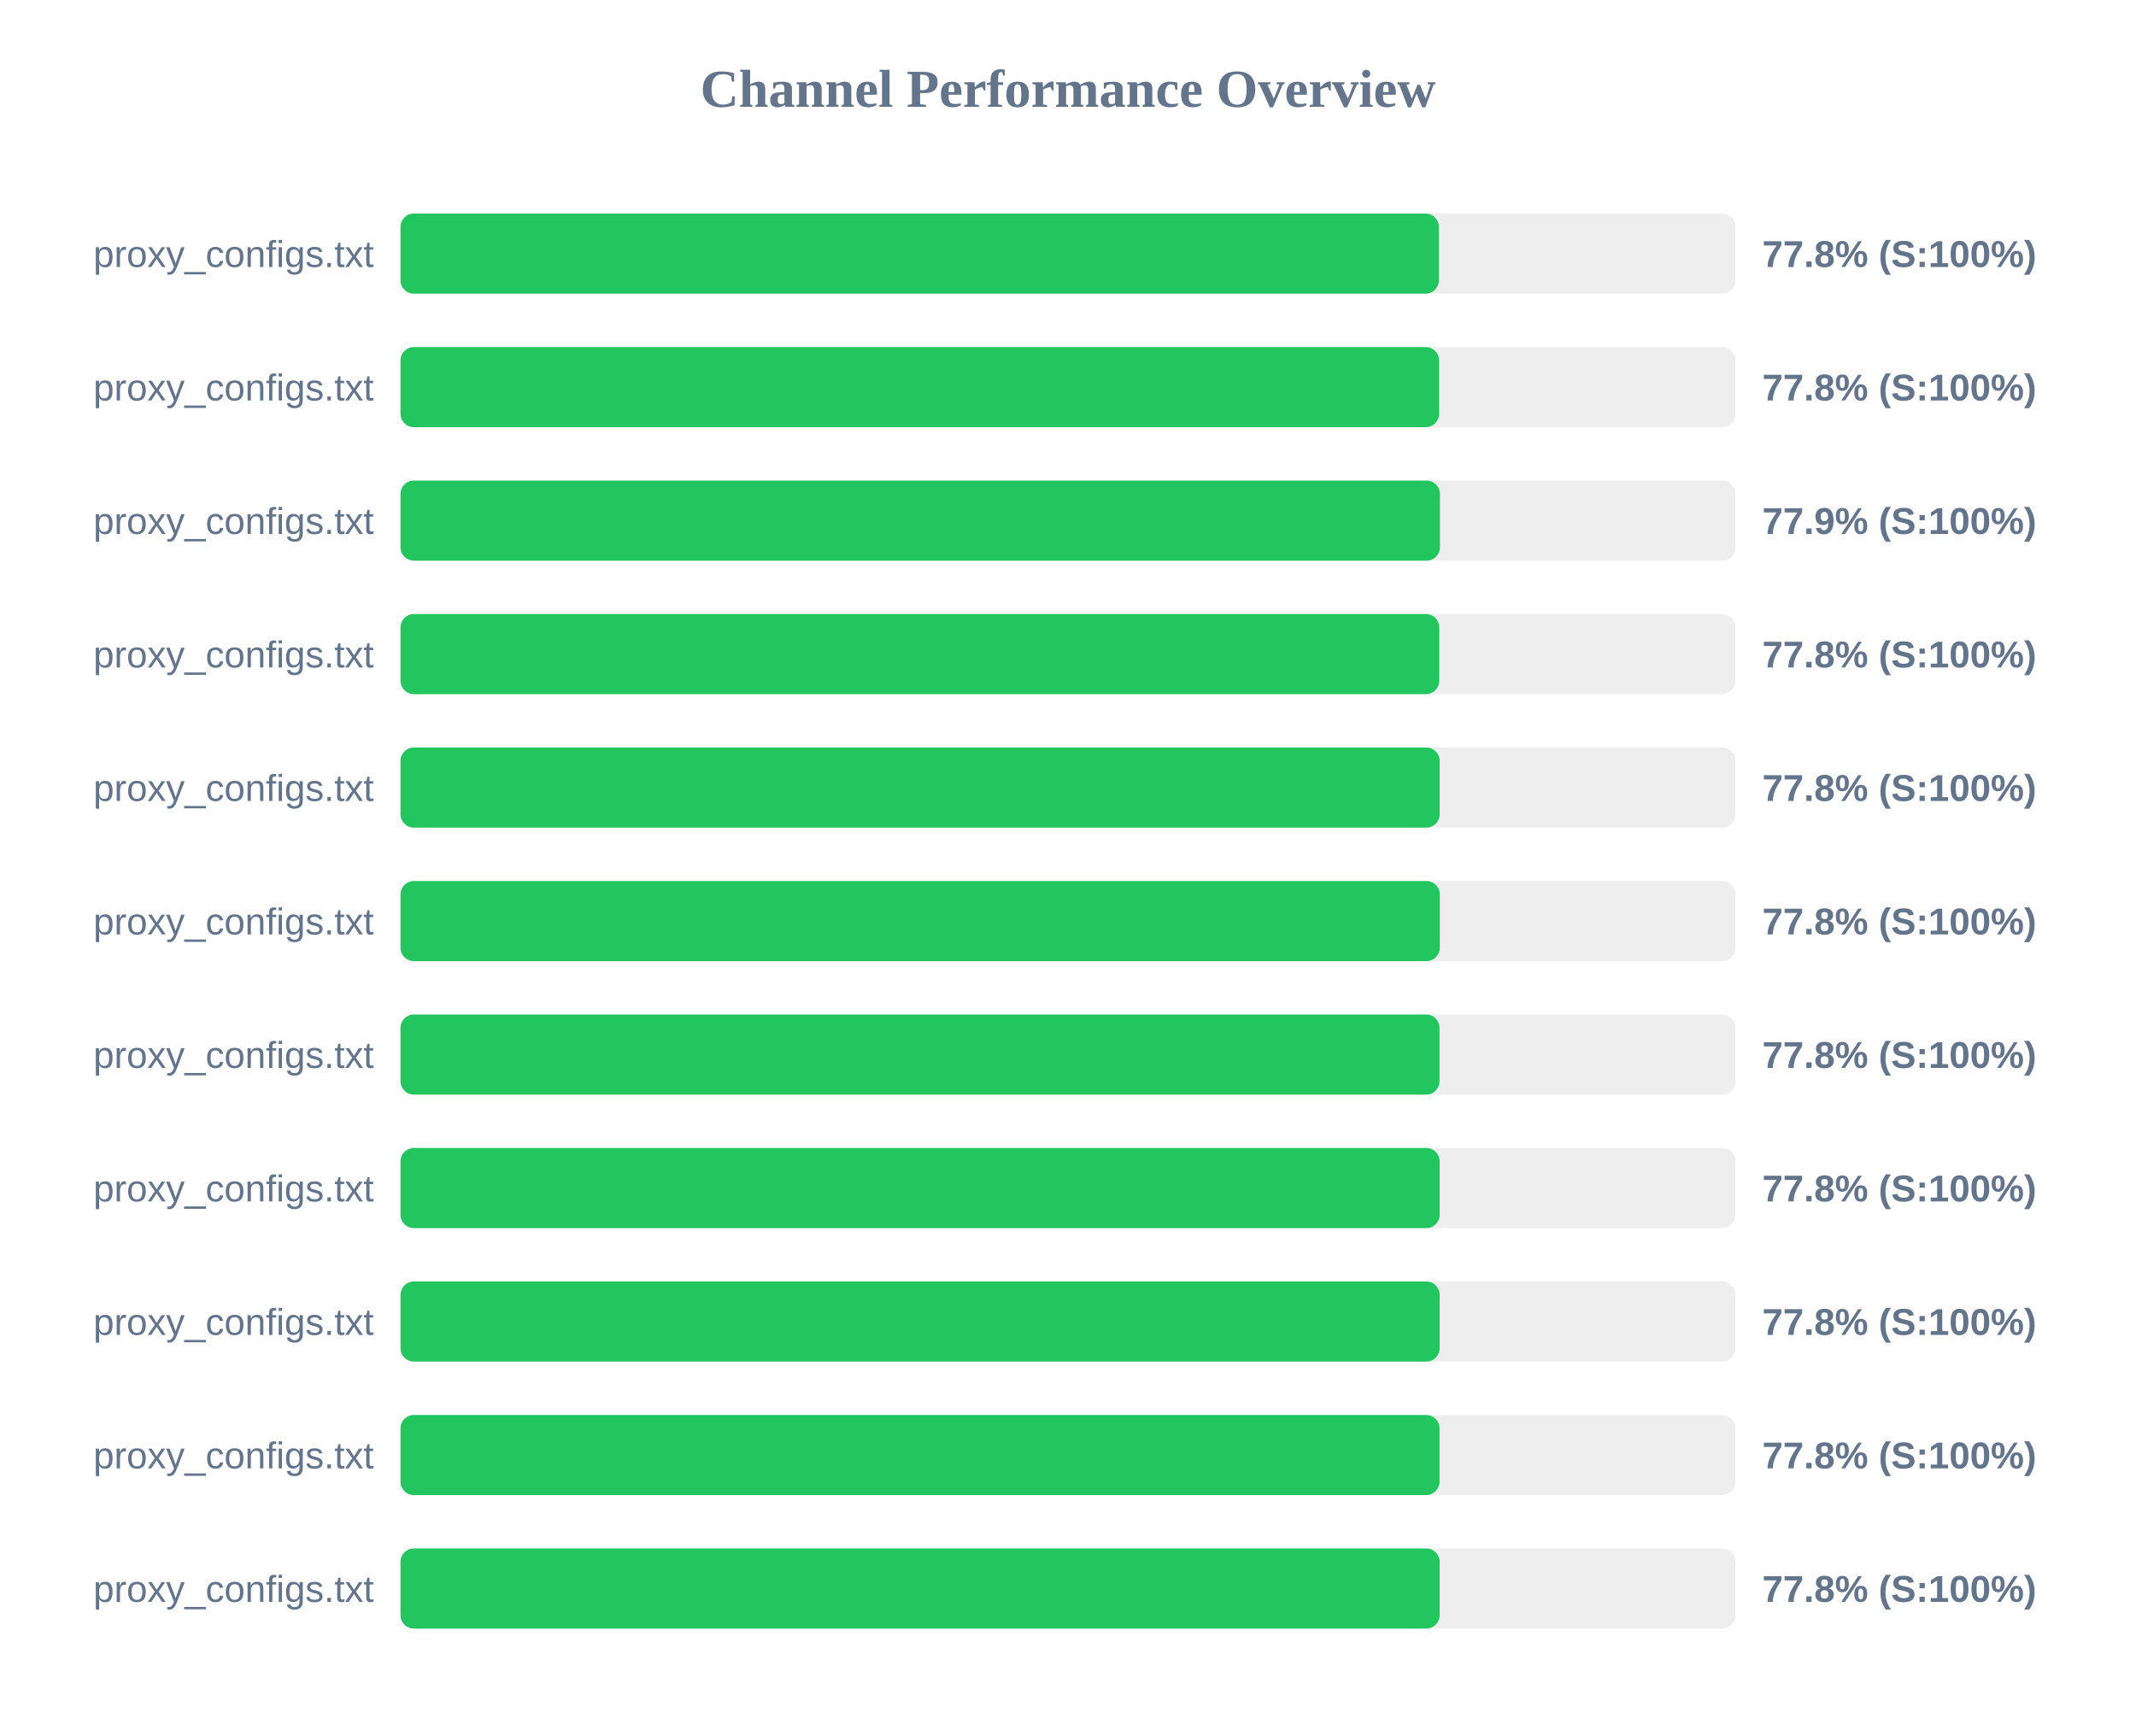
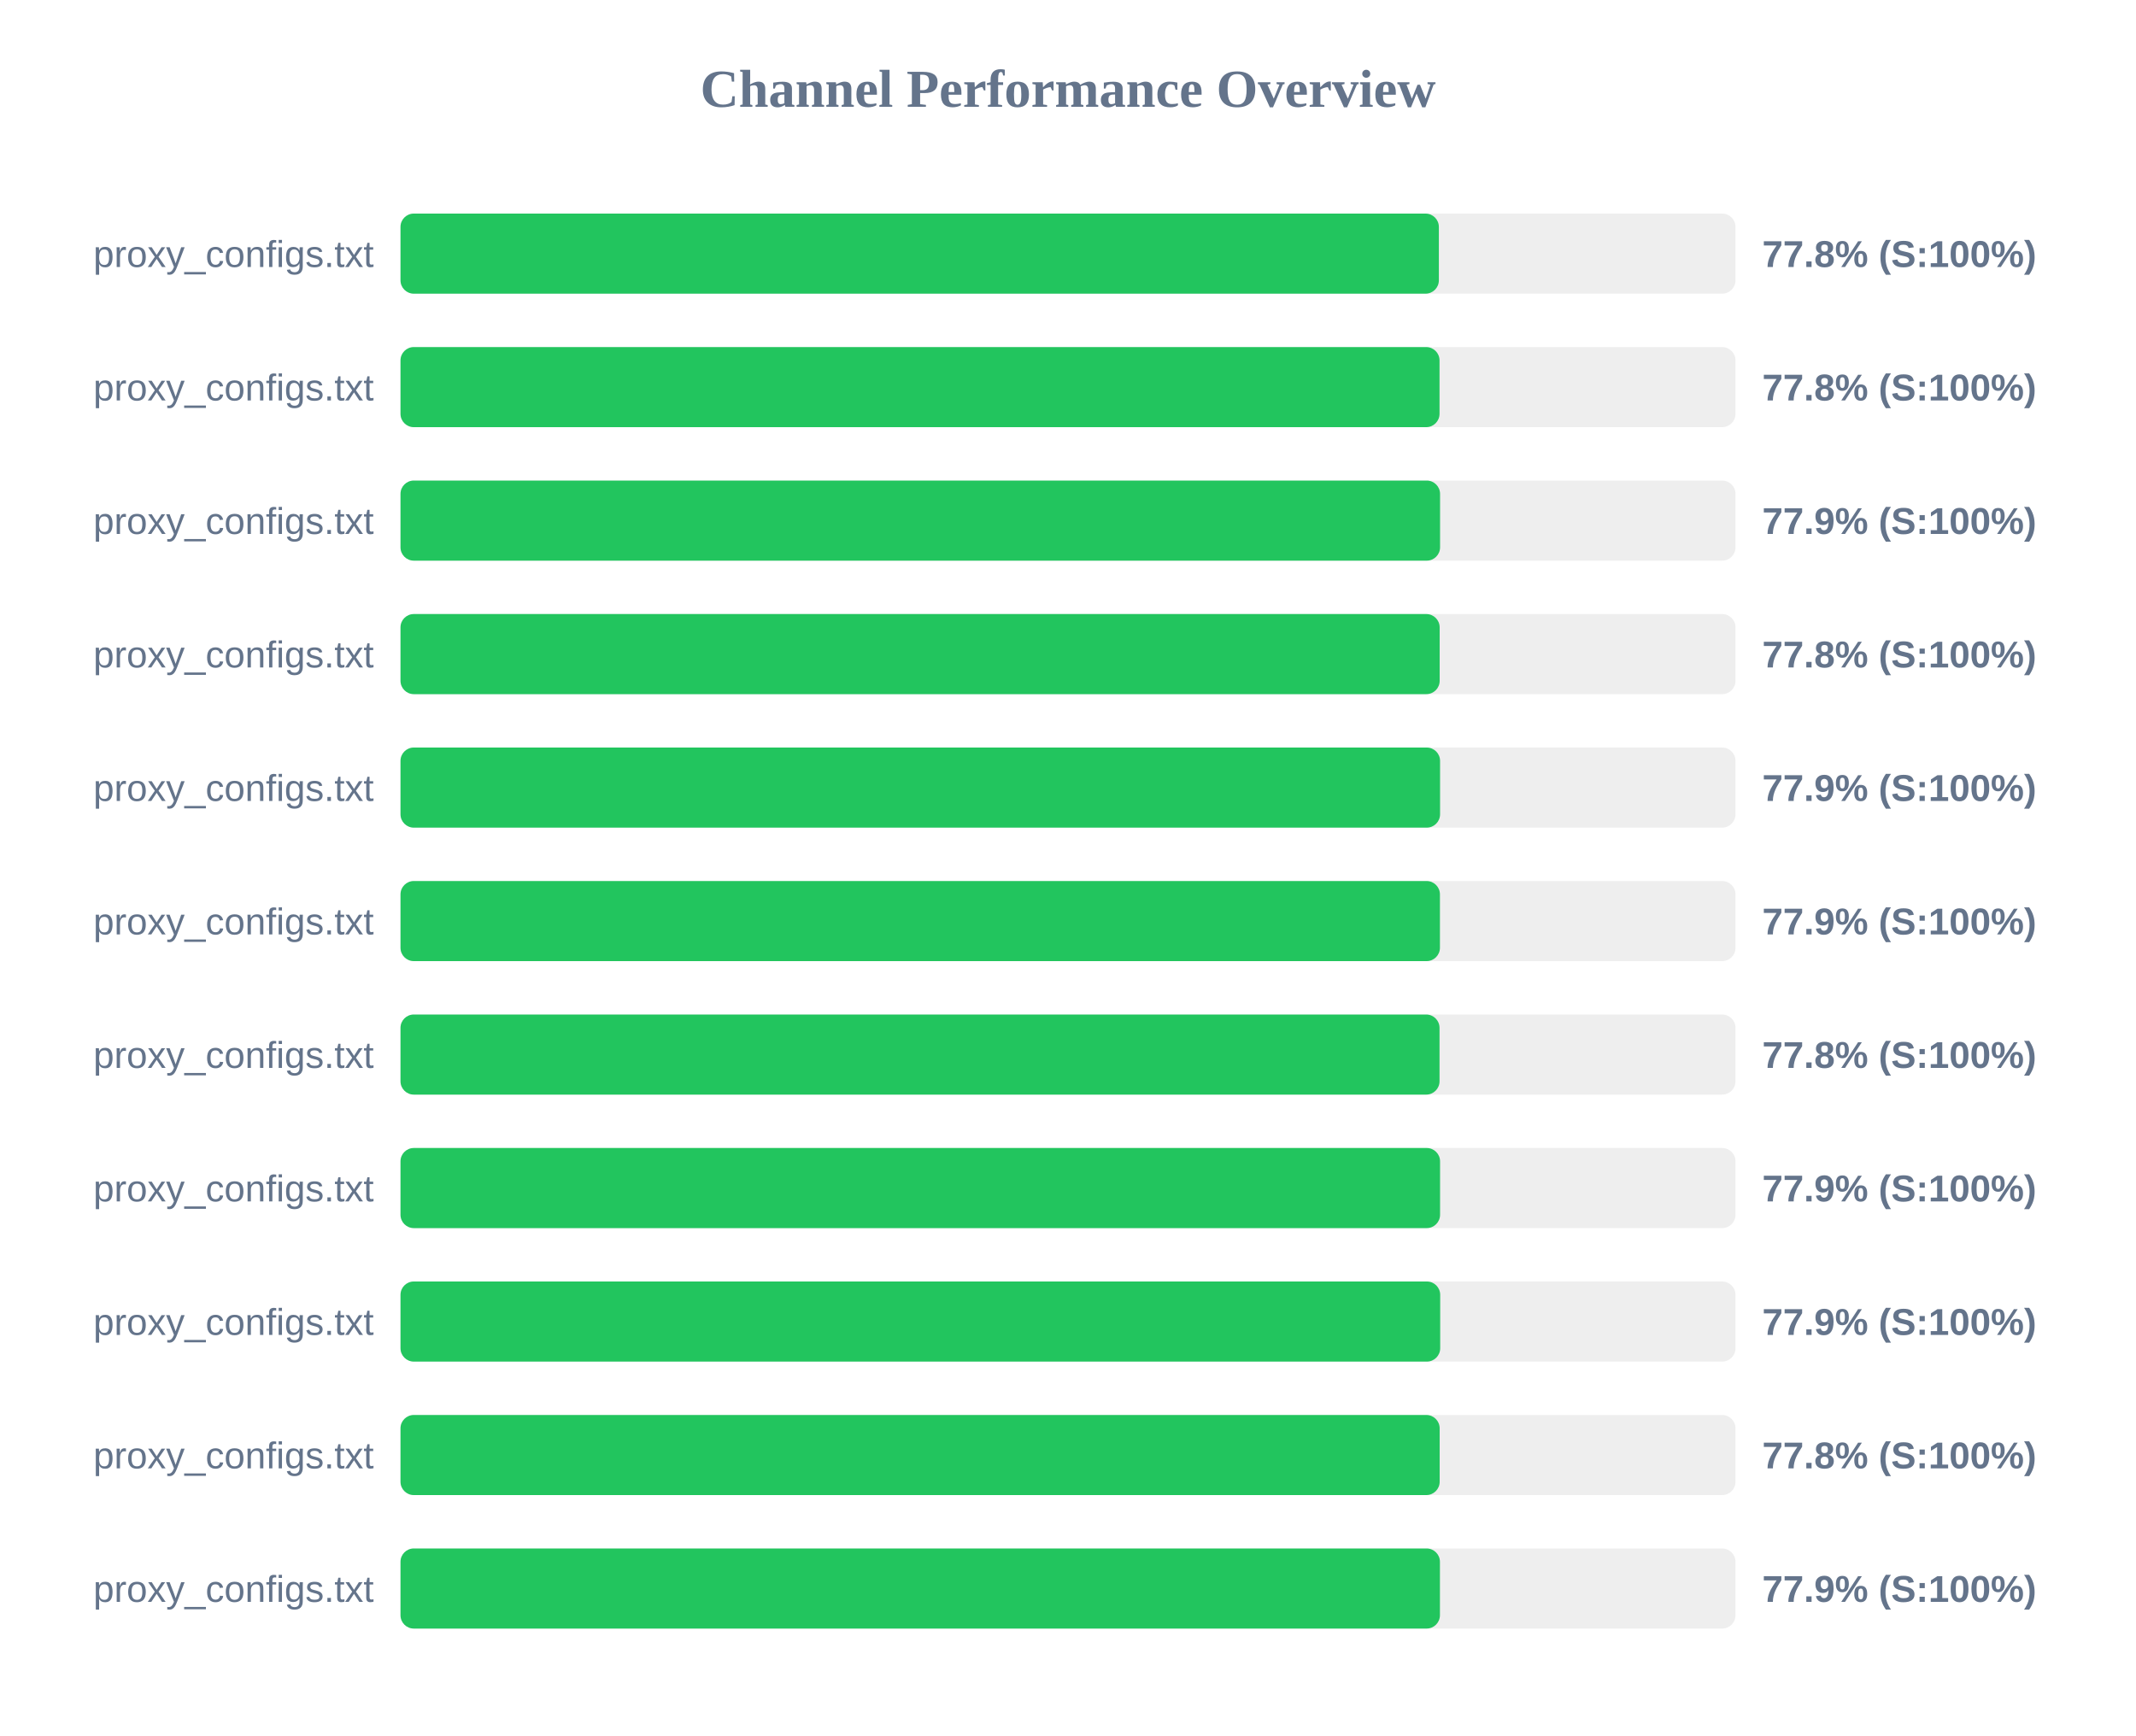
<svg xmlns="http://www.w3.org/2000/svg" width="800" height="650" version="1.1">
  <style>
        .row { font: 14px Arial; fill: #64748b; }
        .score { font: bold 14px Arial; fill: #64748b; }
    </style>
  <text x="400" y="40" text-anchor="middle" font-size="20px" font-weight="bold" fill="#64748b">Channel Performance Overview</text>
  <rect x="150" y="80" width="500" height="30" fill="#eee" rx="5" />
  <rect x="150" y="80" width="388.9" height="30" fill="#22c55e" rx="5" />
  <text x="140" y="100" text-anchor="end" class="row">proxy_configs.txt</text>
  <text x="660" y="100" text-anchor="start" class="score">77.8% (S:100%)</text>
  <rect x="150" y="130" width="500" height="30" fill="#eee" rx="5" />
-   <rect x="150" y="130" width="389.0" height="30" fill="#22c55e" rx="5" />
+   <rect x="150" y="130" width="389.15" height="30" fill="#22c55e" rx="5" />
  <text x="140" y="150" text-anchor="end" class="row">proxy_configs.txt</text>
  <text x="660" y="150" text-anchor="start" class="score">77.8% (S:100%)</text>
  <rect x="150" y="180" width="500" height="30" fill="#eee" rx="5" />
-   <rect x="150" y="180" width="389.3" height="30" fill="#22c55e" rx="5" />
+   <rect x="150" y="180" width="389.35" height="30" fill="#22c55e" rx="5" />
  <text x="140" y="200" text-anchor="end" class="row">proxy_configs.txt</text>
  <text x="660" y="200" text-anchor="start" class="score">77.9% (S:100%)</text>
  <rect x="150" y="230" width="500" height="30" fill="#eee" rx="5" />
-   <rect x="150" y="230" width="389.05" height="30" fill="#22c55e" rx="5" />
+   <rect x="150" y="230" width="389.2" height="30" fill="#22c55e" rx="5" />
  <text x="140" y="250" text-anchor="end" class="row">proxy_configs.txt</text>
  <text x="660" y="250" text-anchor="start" class="score">77.8% (S:100%)</text>
  <rect x="150" y="280" width="500" height="30" fill="#eee" rx="5" />
-   <rect x="150" y="280" width="389.2" height="30" fill="#22c55e" rx="5" />
+   <rect x="150" y="280" width="389.35" height="30" fill="#22c55e" rx="5" />
  <text x="140" y="300" text-anchor="end" class="row">proxy_configs.txt</text>
-   <text x="660" y="300" text-anchor="start" class="score">77.8% (S:100%)</text>
+   <text x="660" y="300" text-anchor="start" class="score">77.9% (S:100%)</text>
  <rect x="150" y="330" width="500" height="30" fill="#eee" rx="5" />
-   <rect x="150" y="330" width="389.25" height="30" fill="#22c55e" rx="5" />
+   <rect x="150" y="330" width="389.3" height="30" fill="#22c55e" rx="5" />
  <text x="140" y="350" text-anchor="end" class="row">proxy_configs.txt</text>
-   <text x="660" y="350" text-anchor="start" class="score">77.8% (S:100%)</text>
+   <text x="660" y="350" text-anchor="start" class="score">77.9% (S:100%)</text>
  <rect x="150" y="380" width="500" height="30" fill="#eee" rx="5" />
  <rect x="150" y="380" width="389.15" height="30" fill="#22c55e" rx="5" />
  <text x="140" y="400" text-anchor="end" class="row">proxy_configs.txt</text>
  <text x="660" y="400" text-anchor="start" class="score">77.8% (S:100%)</text>
  <rect x="150" y="430" width="500" height="30" fill="#eee" rx="5" />
-   <rect x="150" y="430" width="389.2" height="30" fill="#22c55e" rx="5" />
+   <rect x="150" y="430" width="389.35" height="30" fill="#22c55e" rx="5" />
  <text x="140" y="450" text-anchor="end" class="row">proxy_configs.txt</text>
-   <text x="660" y="450" text-anchor="start" class="score">77.8% (S:100%)</text>
+   <text x="660" y="450" text-anchor="start" class="score">77.9% (S:100%)</text>
  <rect x="150" y="480" width="500" height="30" fill="#eee" rx="5" />
-   <rect x="150" y="480" width="389.2" height="30" fill="#22c55e" rx="5" />
+   <rect x="150" y="480" width="389.4" height="30" fill="#22c55e" rx="5" />
  <text x="140" y="500" text-anchor="end" class="row">proxy_configs.txt</text>
-   <text x="660" y="500" text-anchor="start" class="score">77.8% (S:100%)</text>
+   <text x="660" y="500" text-anchor="start" class="score">77.9% (S:100%)</text>
  <rect x="150" y="530" width="500" height="30" fill="#eee" rx="5" />
-   <rect x="150" y="530" width="389.15" height="30" fill="#22c55e" rx="5" />
+   <rect x="150" y="530" width="389.2" height="30" fill="#22c55e" rx="5" />
  <text x="140" y="550" text-anchor="end" class="row">proxy_configs.txt</text>
  <text x="660" y="550" text-anchor="start" class="score">77.8% (S:100%)</text>
  <rect x="150" y="580" width="500" height="30" fill="#eee" rx="5" />
-   <rect x="150" y="580" width="389.2" height="30" fill="#22c55e" rx="5" />
+   <rect x="150" y="580" width="389.3" height="30" fill="#22c55e" rx="5" />
  <text x="140" y="600" text-anchor="end" class="row">proxy_configs.txt</text>
-   <text x="660" y="600" text-anchor="start" class="score">77.8% (S:100%)</text>
+   <text x="660" y="600" text-anchor="start" class="score">77.9% (S:100%)</text>
</svg>
